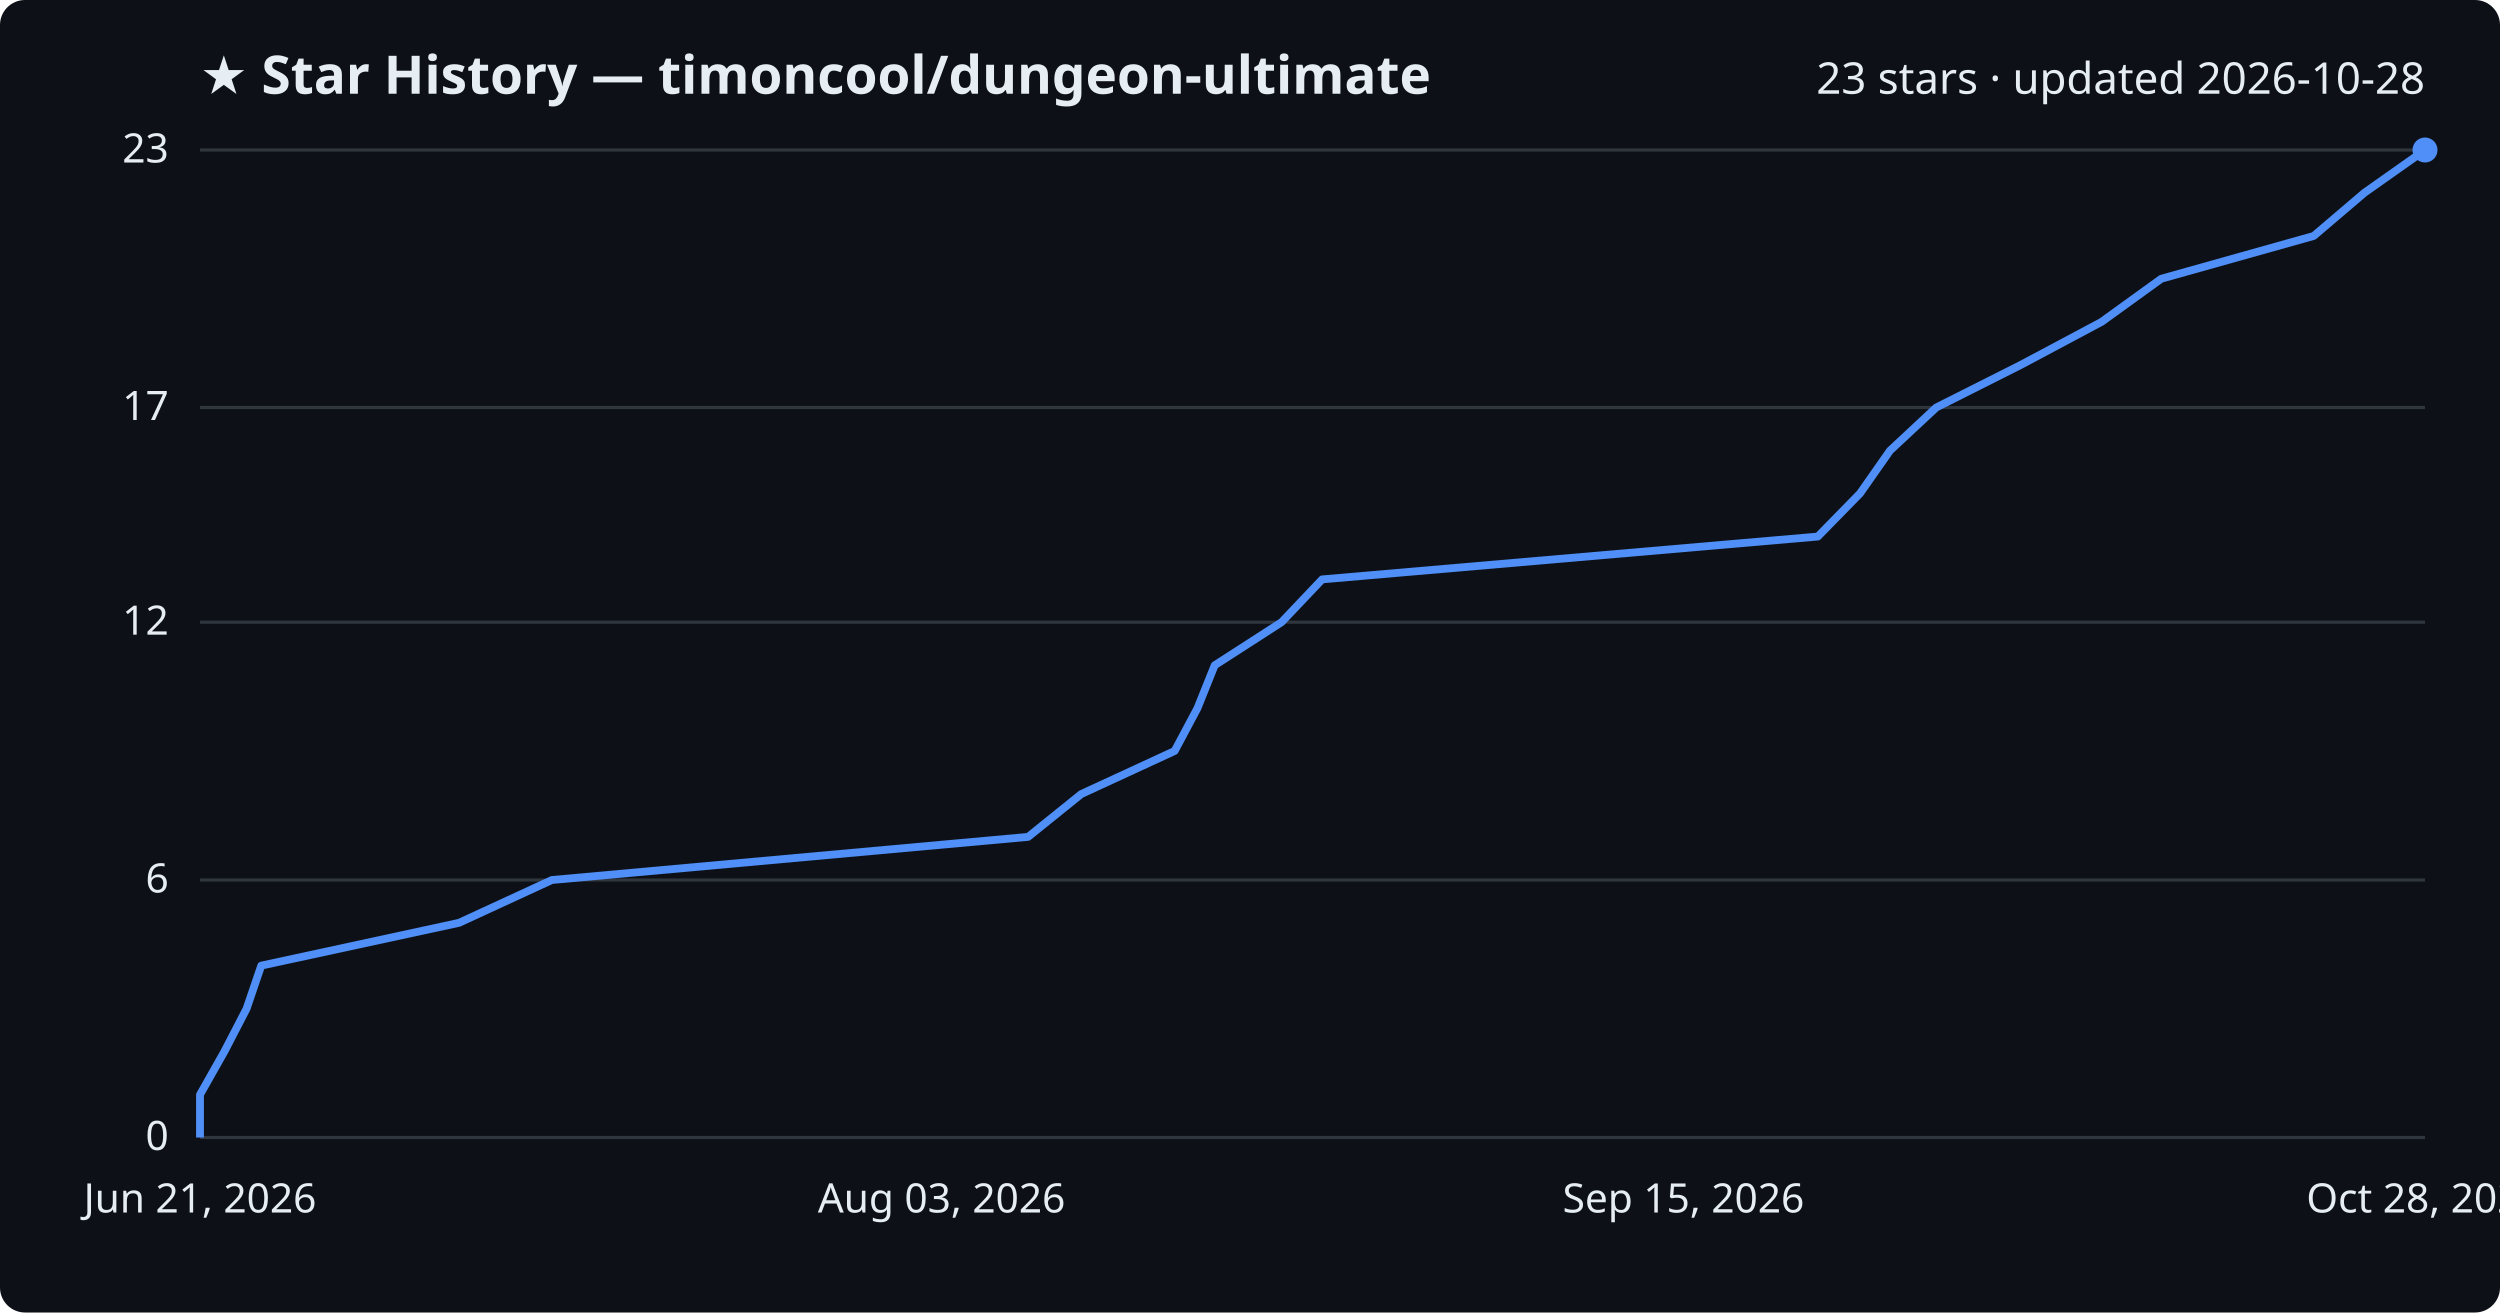
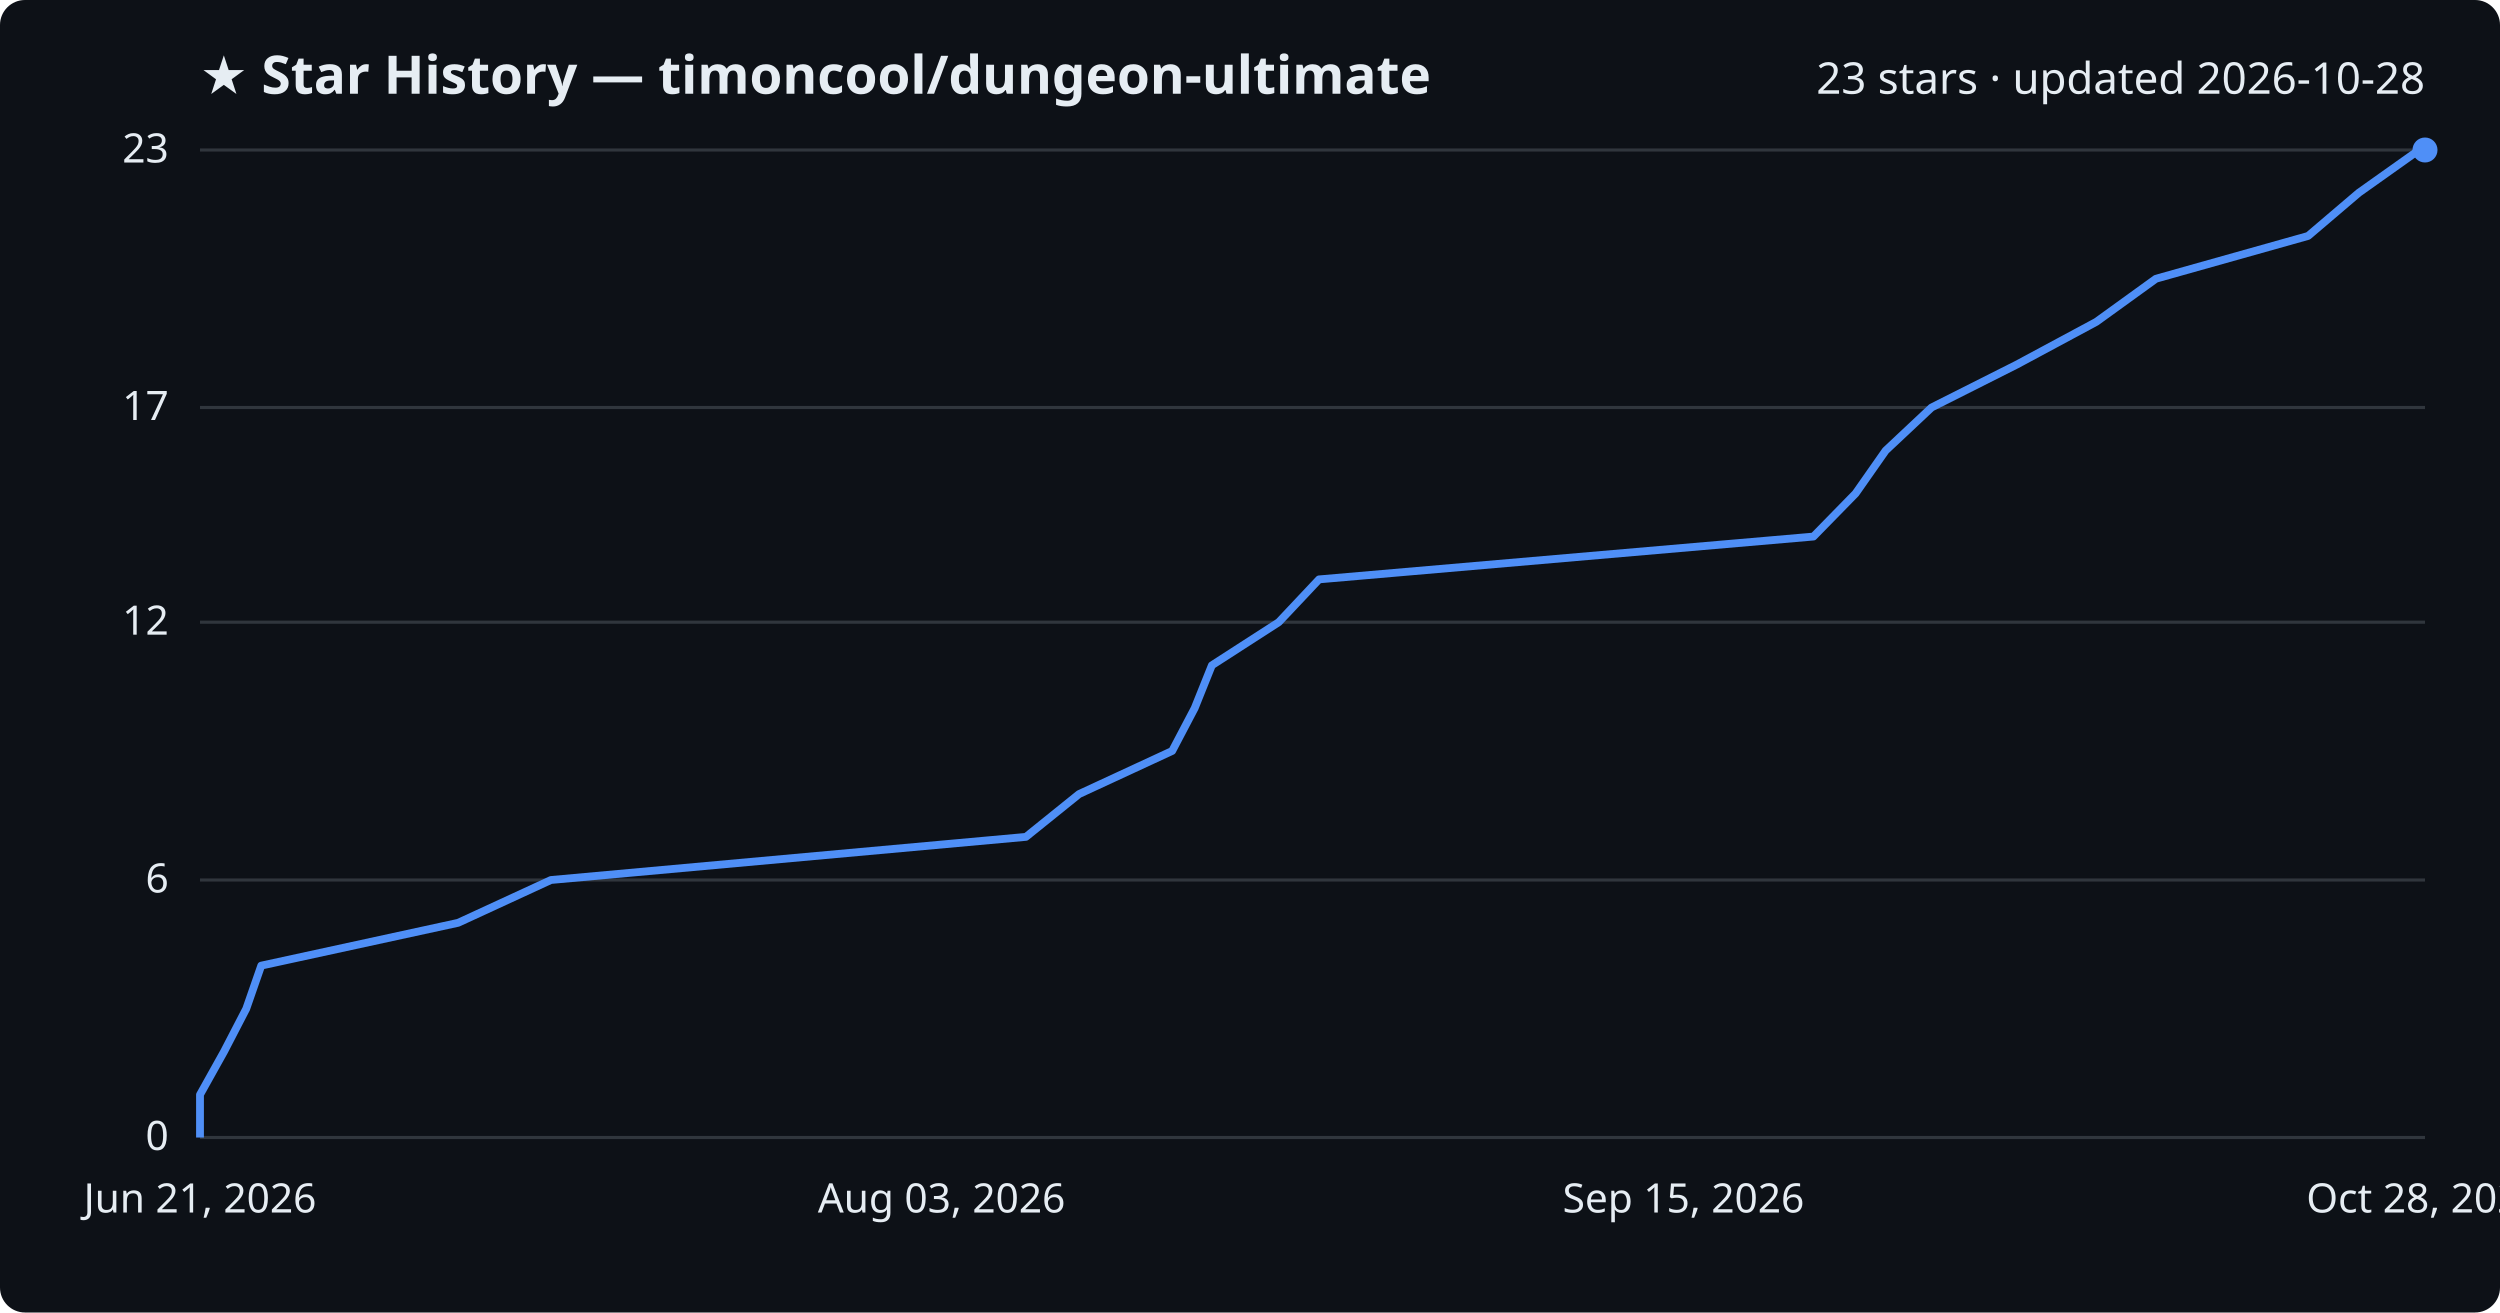
<svg xmlns="http://www.w3.org/2000/svg" viewBox="0 0 800 420" font-family="Segoe UI, sans-serif">
  <rect width="800" height="420" fill="#0d1117" rx="8" />
  <text x="64" y="30" fill="#e6edf3" font-size="17" font-weight="700">★ Star History — timoncool/dungeon-ultimate</text>
  <text x="776" y="30" fill="#e6edf3" font-size="14" text-anchor="end">23 stars · updated 2026-10-28</text>
  <line x1="64" y1="364.0" x2="776" y2="364.0" stroke="#30363d" stroke-width="1" />
  <text x="54" y="368.0" fill="#e6edf3" font-size="13" text-anchor="end">0</text>
  <line x1="64" y1="281.6" x2="776" y2="281.6" stroke="#30363d" stroke-width="1" />
  <text x="54" y="285.6" fill="#e6edf3" font-size="13" text-anchor="end">6</text>
  <line x1="64" y1="199.1" x2="776" y2="199.1" stroke="#30363d" stroke-width="1" />
  <text x="54" y="203.1" fill="#e6edf3" font-size="13" text-anchor="end">12</text>
  <line x1="64" y1="130.4" x2="776" y2="130.4" stroke="#30363d" stroke-width="1" />
  <text x="54" y="134.4" fill="#e6edf3" font-size="13" text-anchor="end">17</text>
  <line x1="64" y1="48.0" x2="776" y2="48.0" stroke="#30363d" stroke-width="1" />
  <text x="54" y="52.0" fill="#e6edf3" font-size="13" text-anchor="end">23</text>
-   <path d="M64.0,364.0 L64.0,350.3 L71.8,336.5 L78.9,322.8 L83.6,309.0 L146.9,295.3 L176.6,281.6 L329.0,267.8 L346.0,254.1 L375.9,240.3 L383.2,226.6 L388.7,212.9 L410.1,199.1 L423.1,185.4 L581.7,171.7 L595.2,157.9 L604.8,144.2 L619.6,130.4 L646.8,116.7 L672.5,103.0 L691.6,89.2 L740.4,75.5 L756.6,61.7 L776.0,48.0 L776.0,48.0" fill="none" stroke="#4f8ff7" stroke-width="2.5" stroke-linejoin="round" />
+   <path d="M64.0,364.0 L64.0,350.3 L71.7,336.5 L78.8,322.8 L83.6,309.0 L146.6,295.3 L176.3,281.6 L328.3,267.8 L345.3,254.1 L375.1,240.3 L382.3,226.6 L387.8,212.9 L409.2,199.1 L422.1,185.4 L580.3,171.7 L593.8,157.9 L603.4,144.2 L618.1,130.4 L645.3,116.7 L670.8,103.0 L689.9,89.2 L738.6,75.5 L754.8,61.7 L774.1,48.0 L776.0,48.0" fill="none" stroke="#4f8ff7" stroke-width="2.5" stroke-linejoin="round" />
  <circle cx="776.0" cy="48.0" r="4" fill="#4f8ff7" />
  <text x="64.0" y="388" fill="#e6edf3" font-size="13" text-anchor="middle">Jun 21, 2026</text>
  <text x="301.3" y="388" fill="#e6edf3" font-size="13" text-anchor="middle">Aug 03, 2026</text>
  <text x="538.7" y="388" fill="#e6edf3" font-size="13" text-anchor="middle">Sep 15, 2026</text>
  <text x="776.0" y="388" fill="#e6edf3" font-size="13" text-anchor="middle">Oct 28, 2026</text>
</svg>
